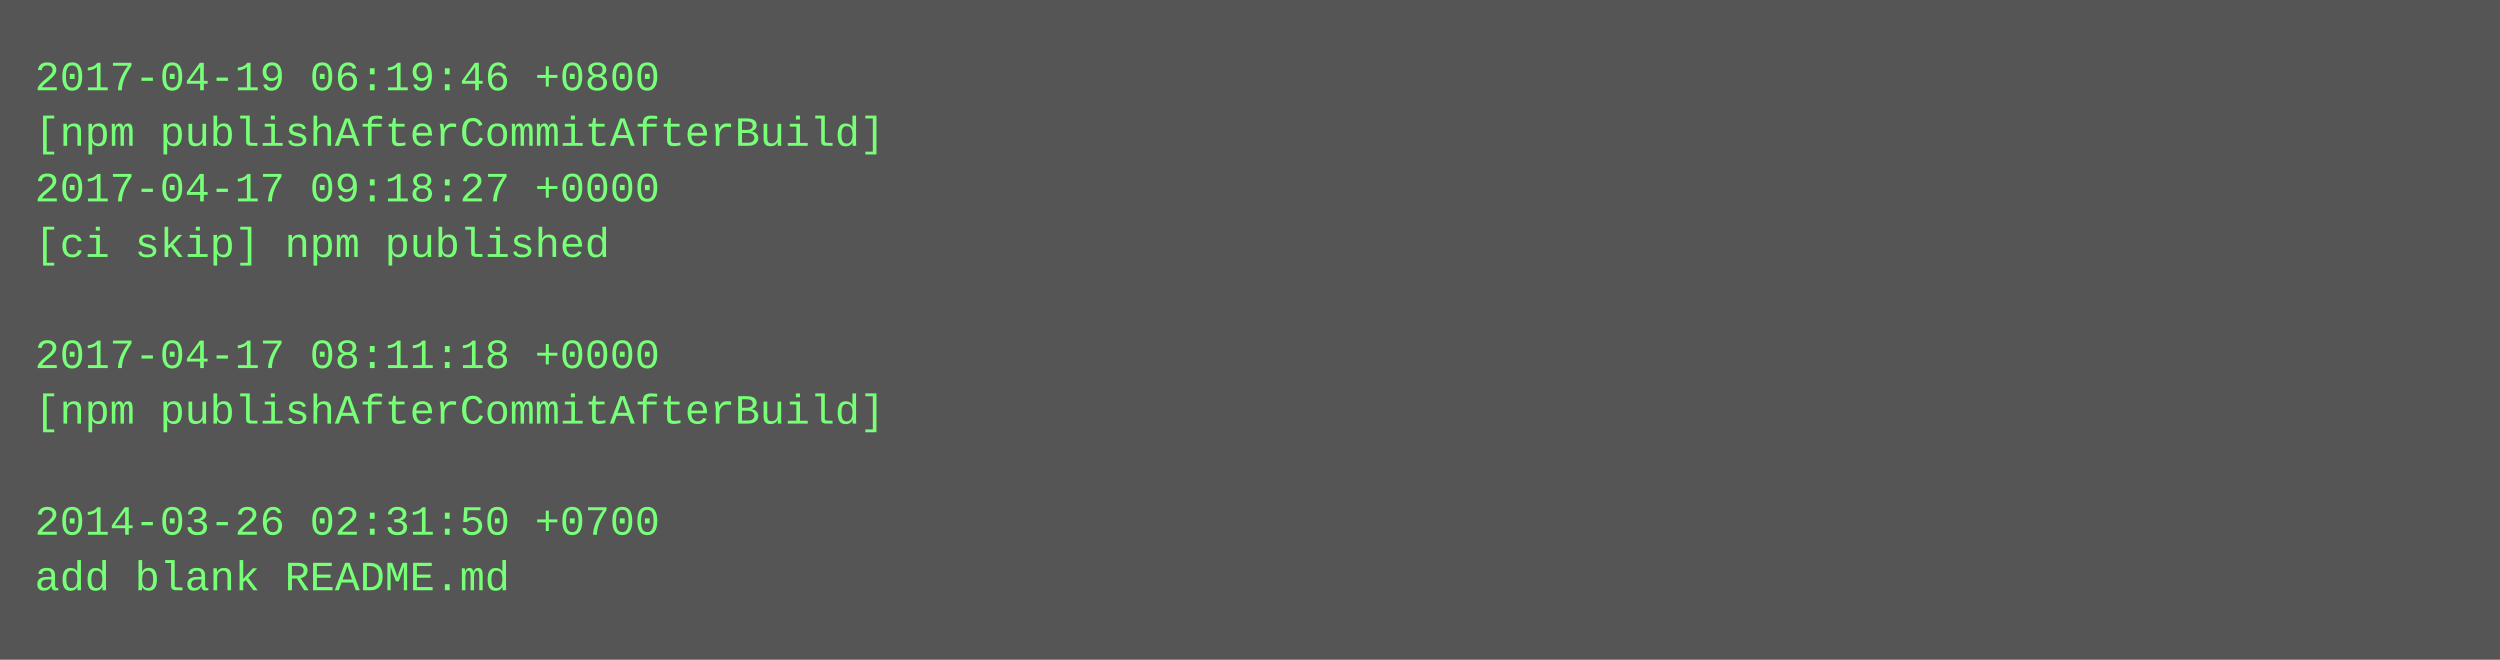
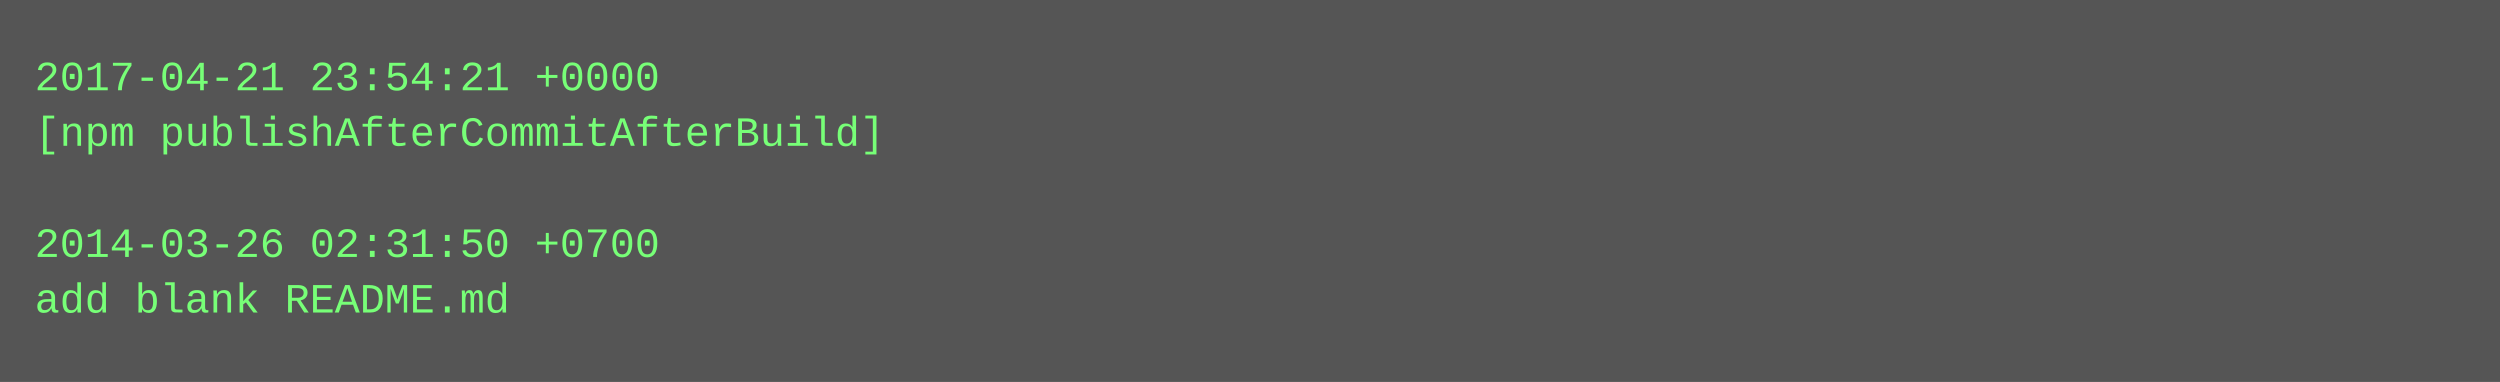
- <svg xmlns="http://www.w3.org/2000/svg" height="190" width="720">
-   <rect height="190" fill="#555" width="720" />
+ <svg xmlns="http://www.w3.org/2000/svg" height="110" width="720">
+   <rect height="110" fill="#555" width="720" />
  <text fill="#7f7" font-family="Courier New" font-size="12" xml:space="preserve">
-     <tspan x="10" y="26">2017-04-19 06:19:46 +0800</tspan>
+     <tspan x="10" y="26">2017-04-21 23:54:21 +0000</tspan>
    <tspan x="10" y="42">[npm publishAfterCommitAfterBuild]</tspan>
-     <tspan x="10" y="58">2017-04-17 09:18:27 +0000</tspan>
-     <tspan x="10" y="74">[ci skip] npm published</tspan>
-     <tspan x="10" y="90" />
-     <tspan x="10" y="106">2017-04-17 08:11:18 +0000</tspan>
-     <tspan x="10" y="122">[npm publishAfterCommitAfterBuild]</tspan>
-     <tspan x="10" y="138" />
-     <tspan x="10" y="154">2014-03-26 02:31:50 +0700</tspan>
-     <tspan x="10" y="170">add blank README.md</tspan>
+     <tspan x="10" y="58" />
+     <tspan x="10" y="74">2014-03-26 02:31:50 +0700</tspan>
+     <tspan x="10" y="90">add blank README.md</tspan>
  </text>
</svg>
